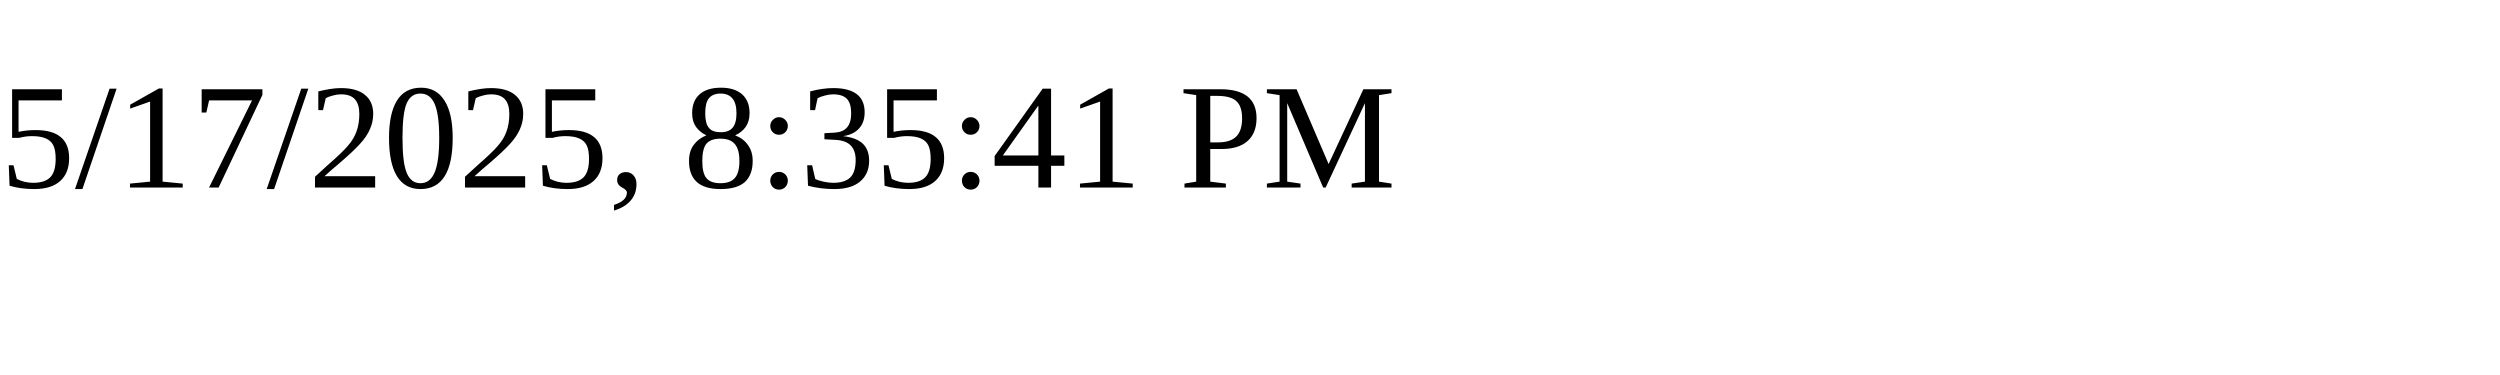
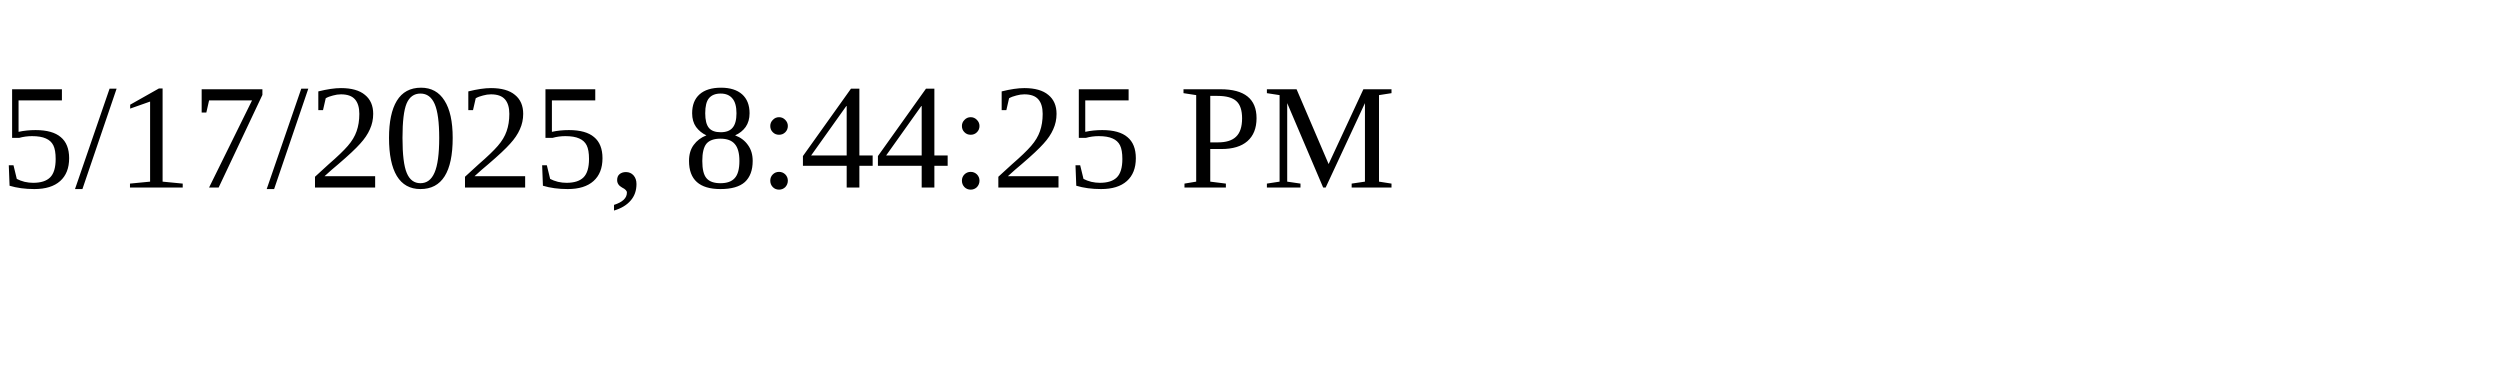
<svg xmlns="http://www.w3.org/2000/svg" height="30" width="200">
-   <text x="0" y="15">5/17/2025, 8:35:41 PM</text>
+   <text x="0" y="15">5/17/2025, 8:44:25 PM</text>
</svg>
